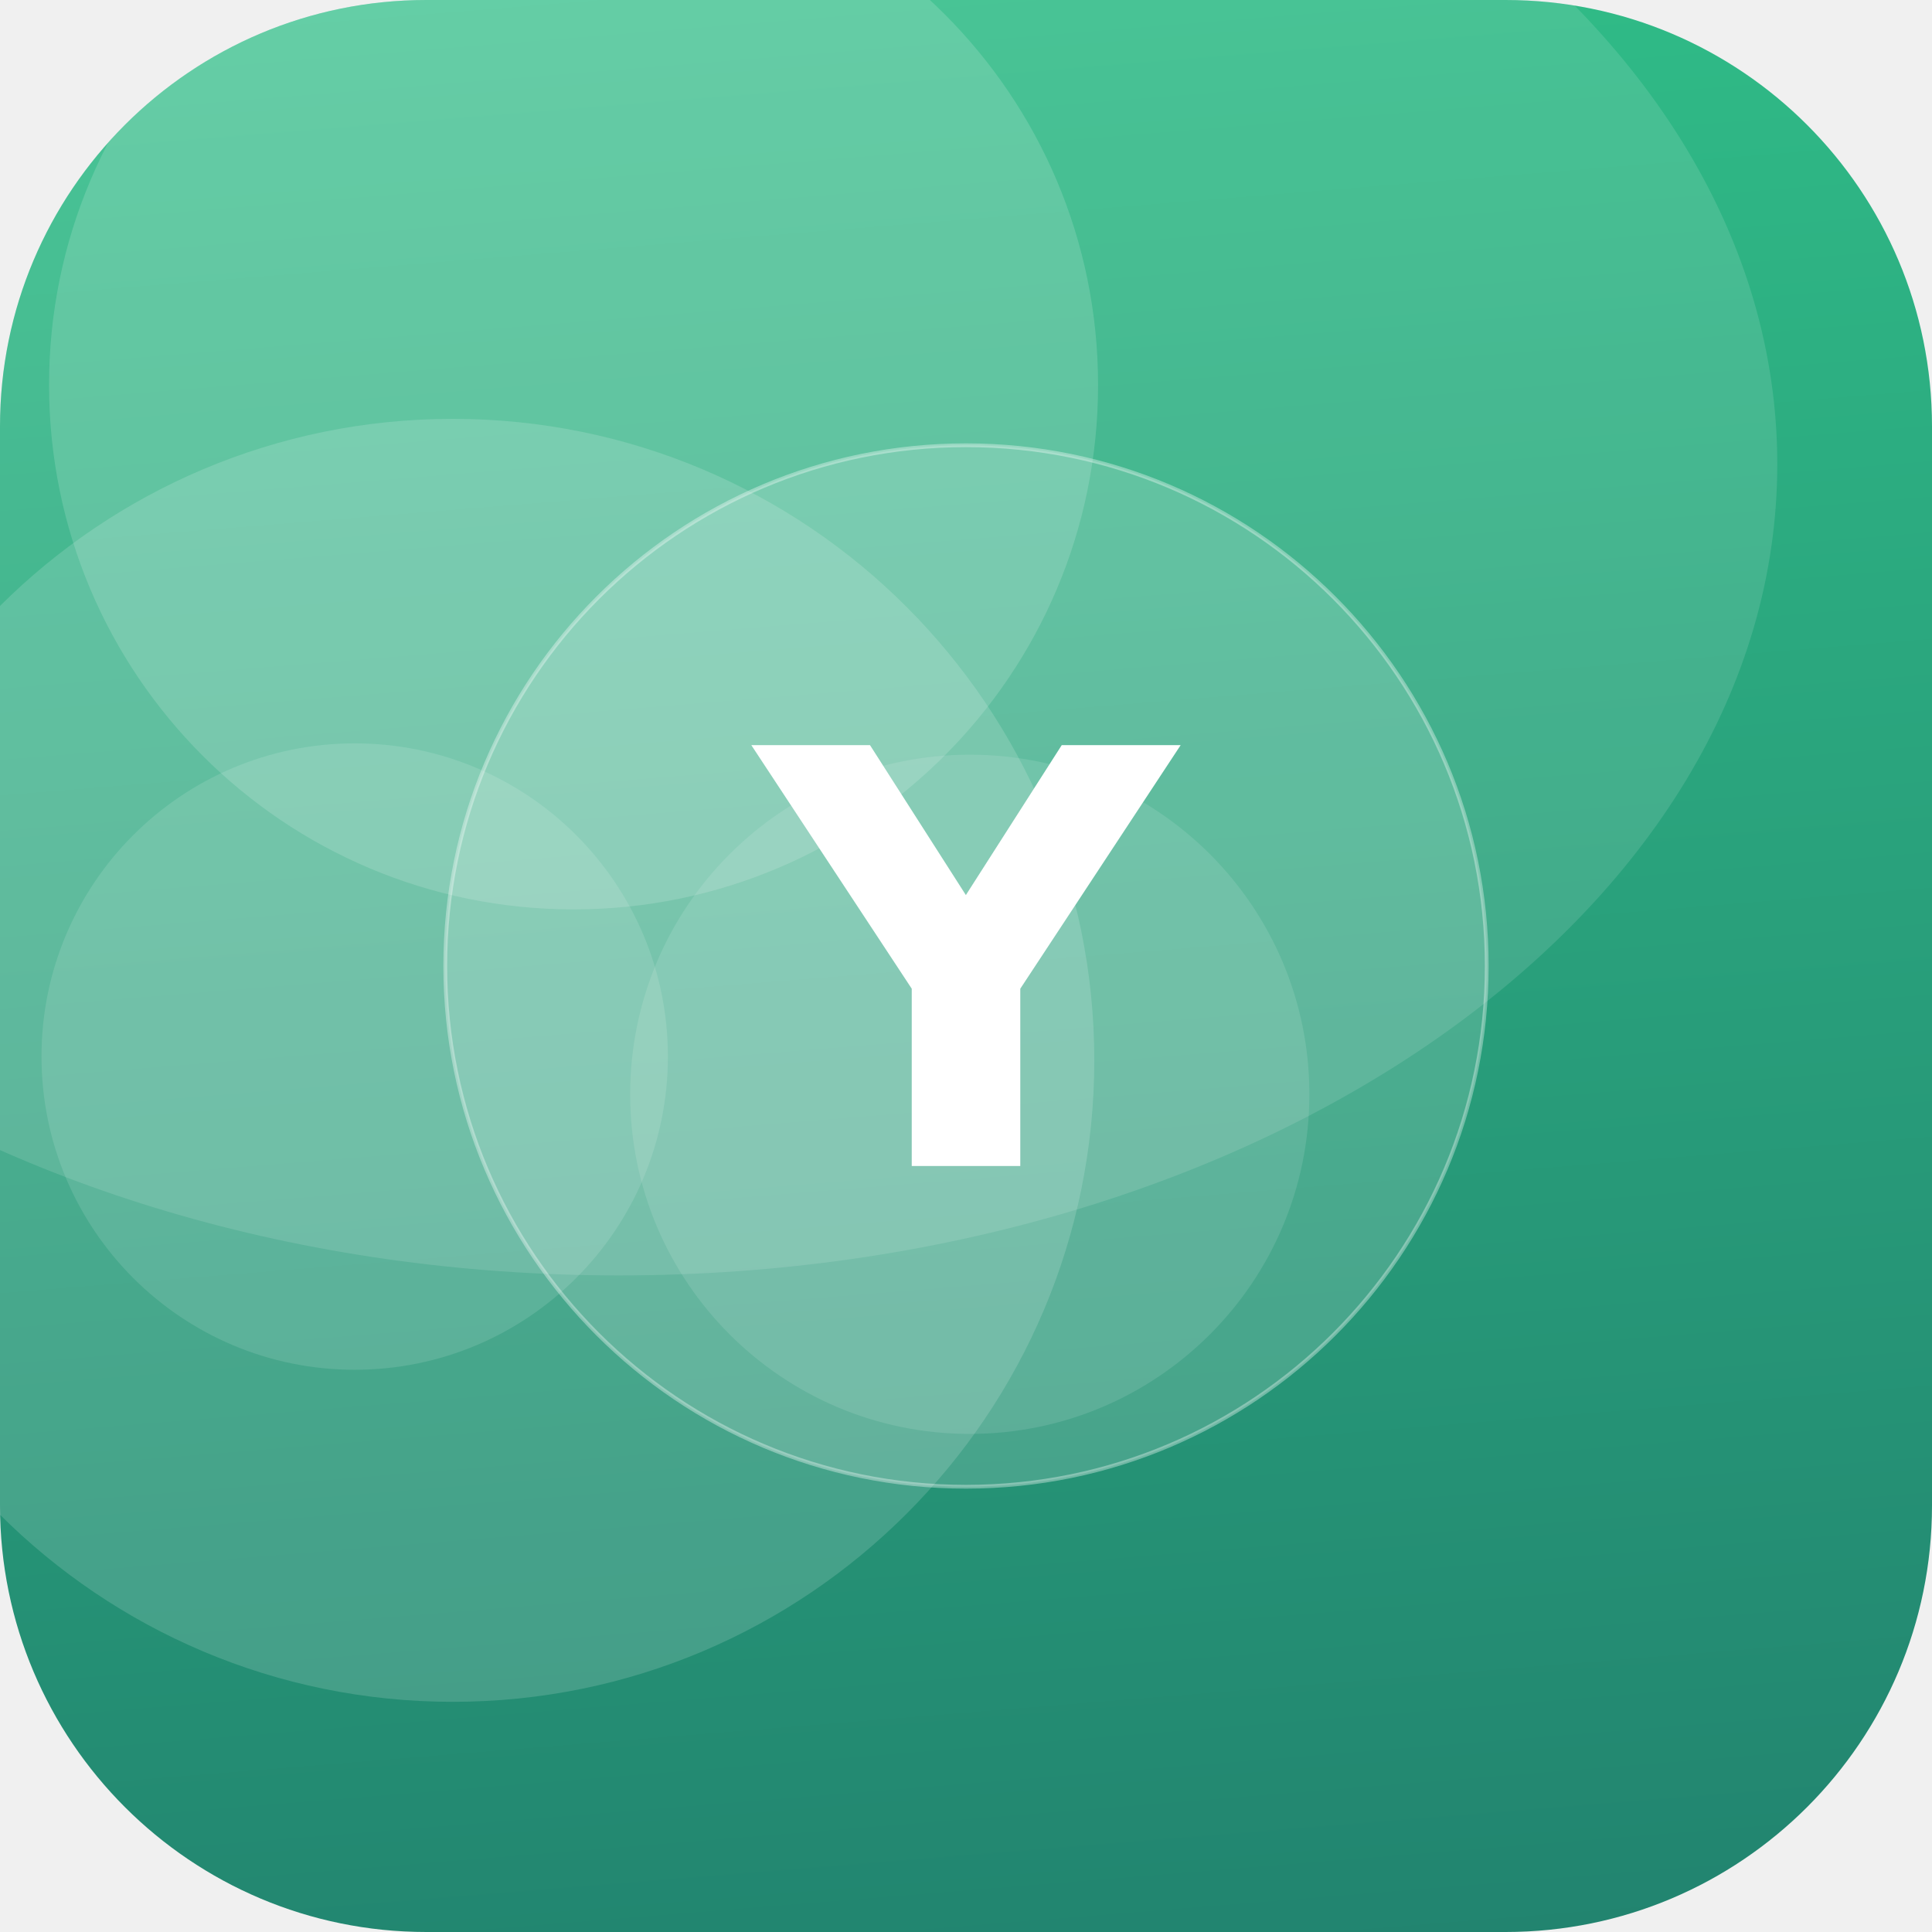
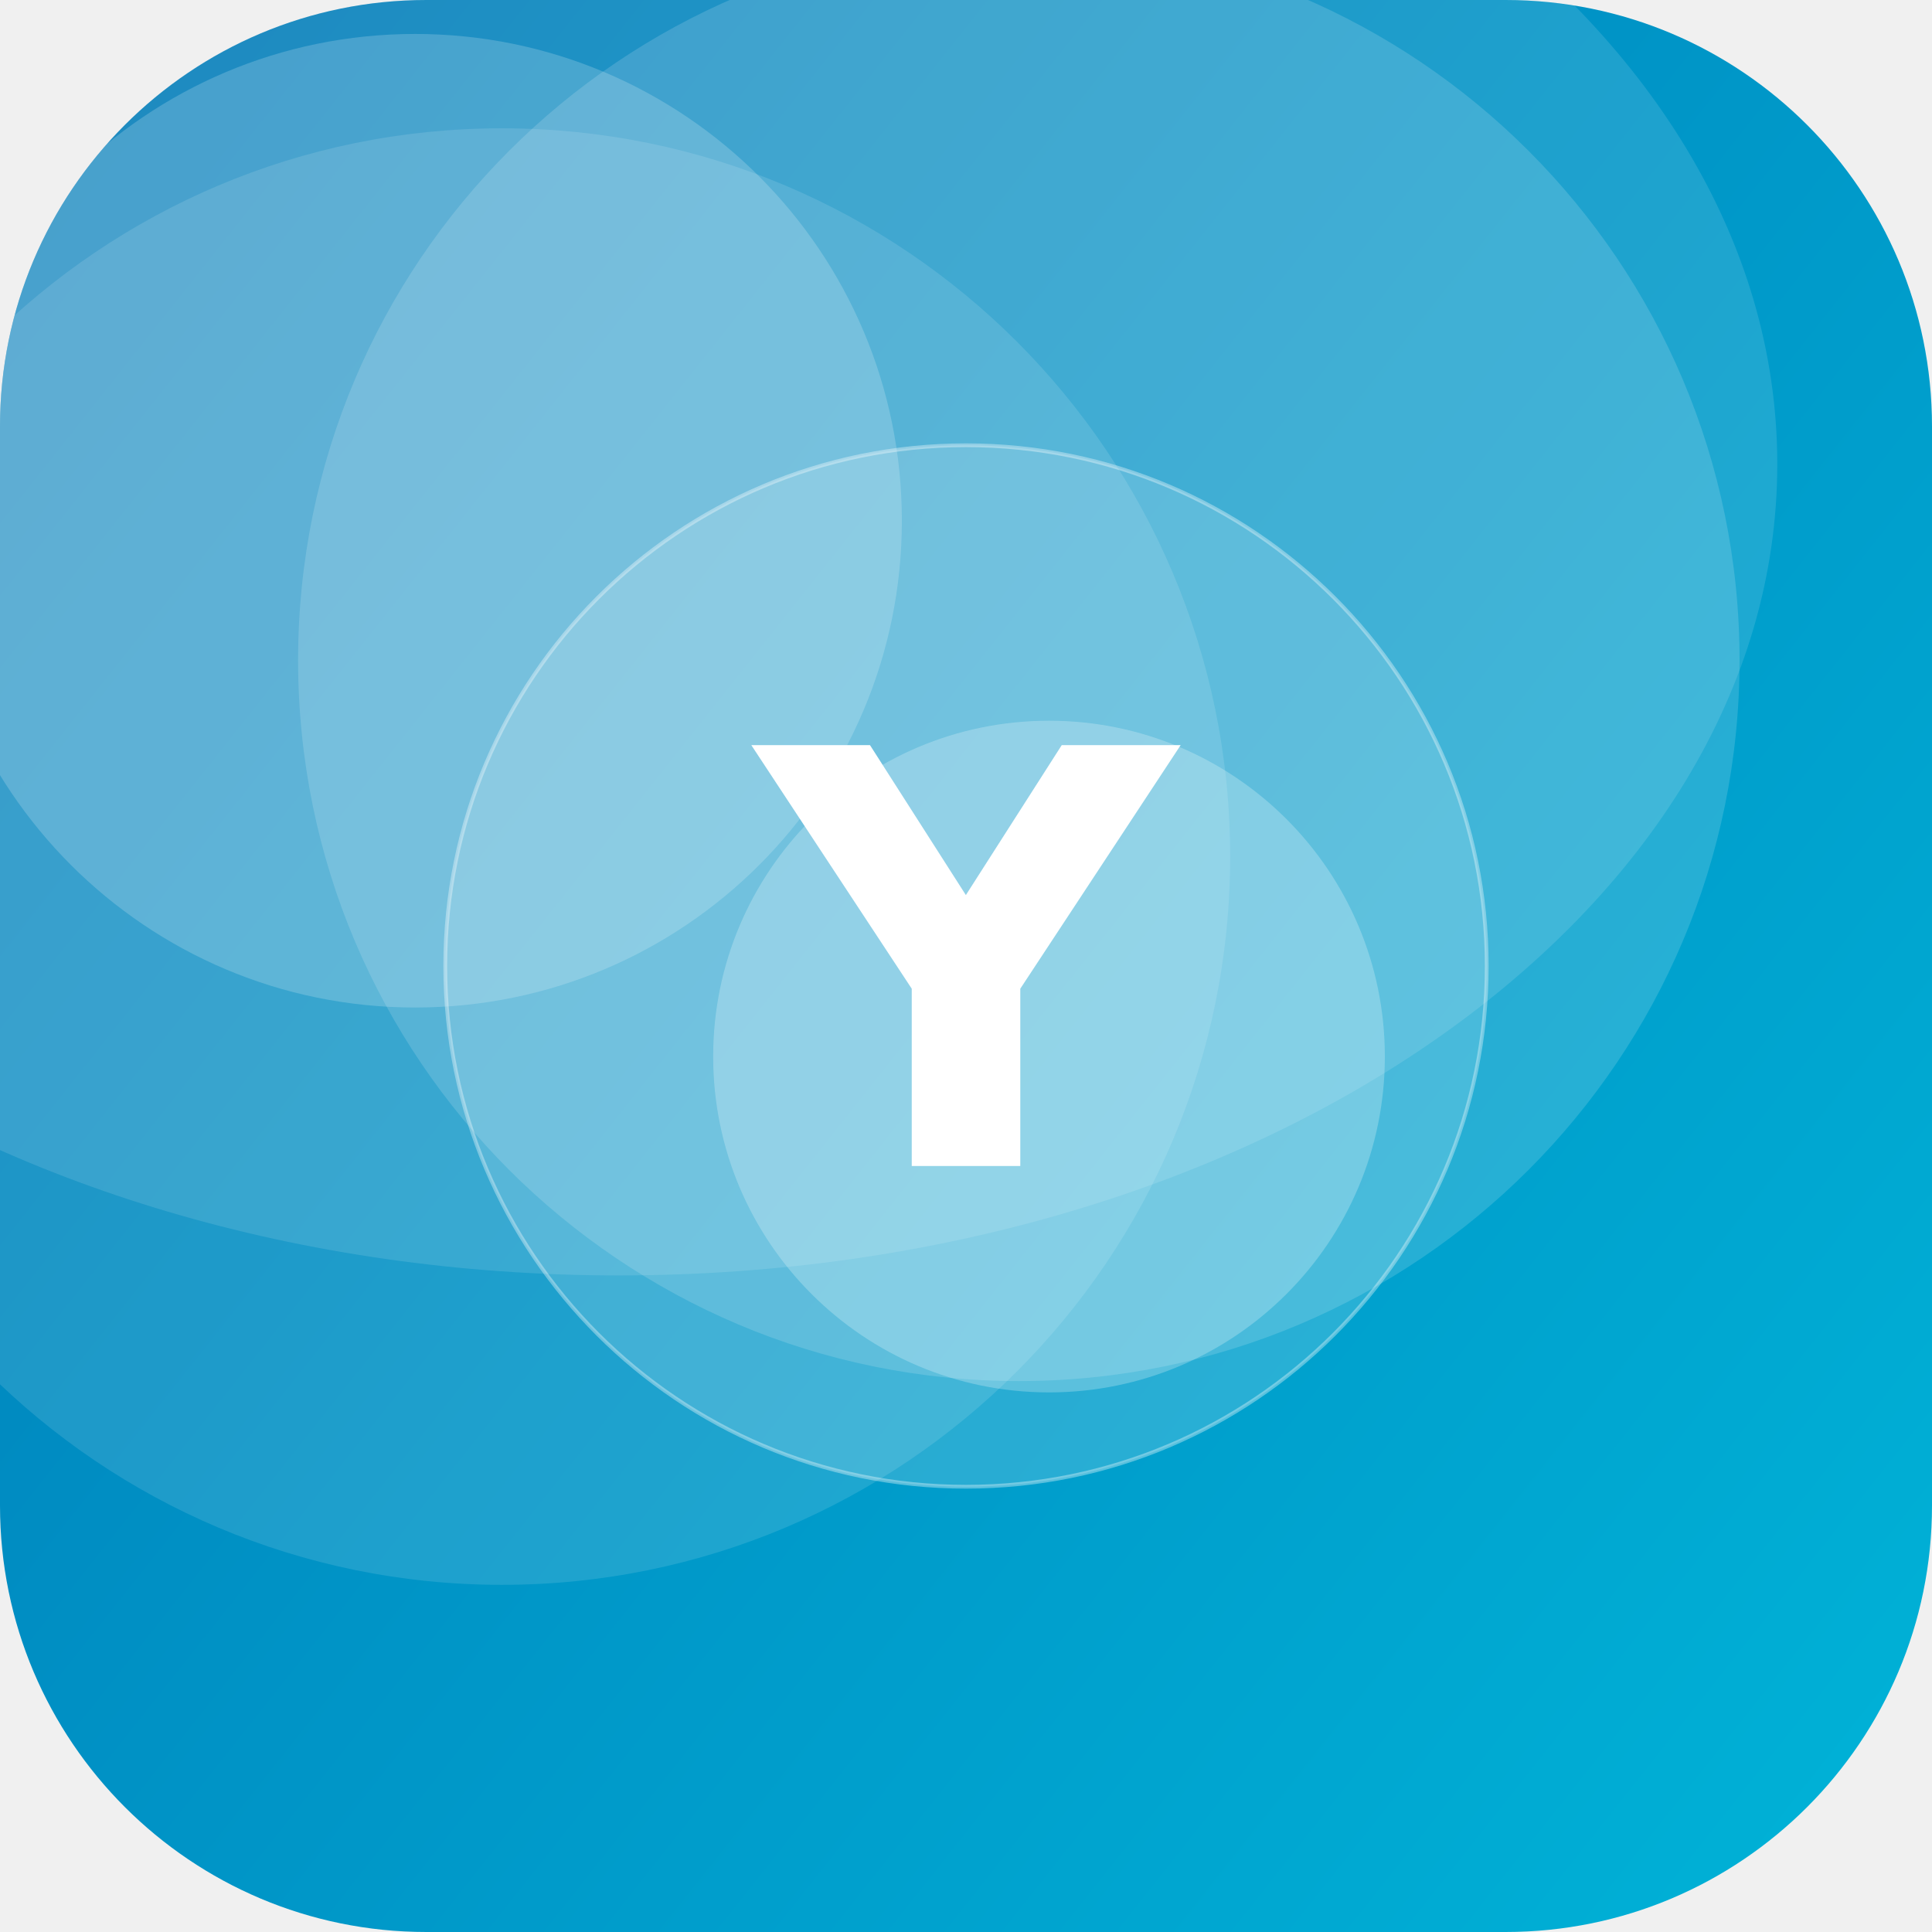
<svg xmlns="http://www.w3.org/2000/svg" width="512" height="512" viewBox="0 0 512 512">
  <defs>
-     <linearGradient id="g" x1="0" y1="0" x2="1" y2="1" gradientTransform="rotate(41 0.5 0.5)">
-       <stop offset="0" stop-color="#33C78C" />
-       <stop offset="1" stop-color="#1F7A6B" />
+     <linearGradient id="g" x1="0" y1="0" x2="1" y2="1" gradientTransform="rotate(173 0.5 0.5)">
+       <stop offset="0" stop-color="#00B4D8" />
+       <stop offset="1" stop-color="#0077B6" />
    </linearGradient>
    <clipPath id="c">
      <rect width="512" height="512" rx="113" />
    </clipPath>
  </defs>
  <g clip-path="url(#c)">
    <rect width="512" height="512" fill="url(#g)" />
-     <circle cx="94" cy="280" r="83" fill="#FFFFFF" fill-opacity="0.12" />
-     <circle cx="120" cy="281" r="170" fill="#FFFFFF" fill-opacity="0.15" />
-     <circle cx="152" cy="102" r="139" fill="#FFFFFF" fill-opacity="0.15" />
-     <circle cx="257" cy="290" r="90" fill="#FFFFFF" fill-opacity="0.11" />
+     <circle cx="278" cy="280" r="89" fill="#FFFFFF" fill-opacity="0.24" />
+     <circle cx="270" cy="175" r="191" fill="#FFFFFF" fill-opacity="0.15" />
+     <circle cx="133" cy="227" r="193" fill="#FFFFFF" fill-opacity="0.12" />
+     <circle cx="110" cy="138" r="129" fill="#FFFFFF" fill-opacity="0.19" />
    <ellipse cx="164" cy="123" rx="307" ry="215" fill="#FFFFFF" fill-opacity="0.12" />
    <circle cx="256" cy="256" r="138" fill="#FFFFFF" fill-opacity="0.16" stroke="#FFFFFF" stroke-opacity="0.35" />
    <text x="50%" y="50%" dy="53" text-anchor="middle" font-family="DejaVu Sans, Helvetica, Arial, sans-serif" font-weight="bold" font-size="153" fill="#FFFFFF">Y</text>
  </g>
</svg>
